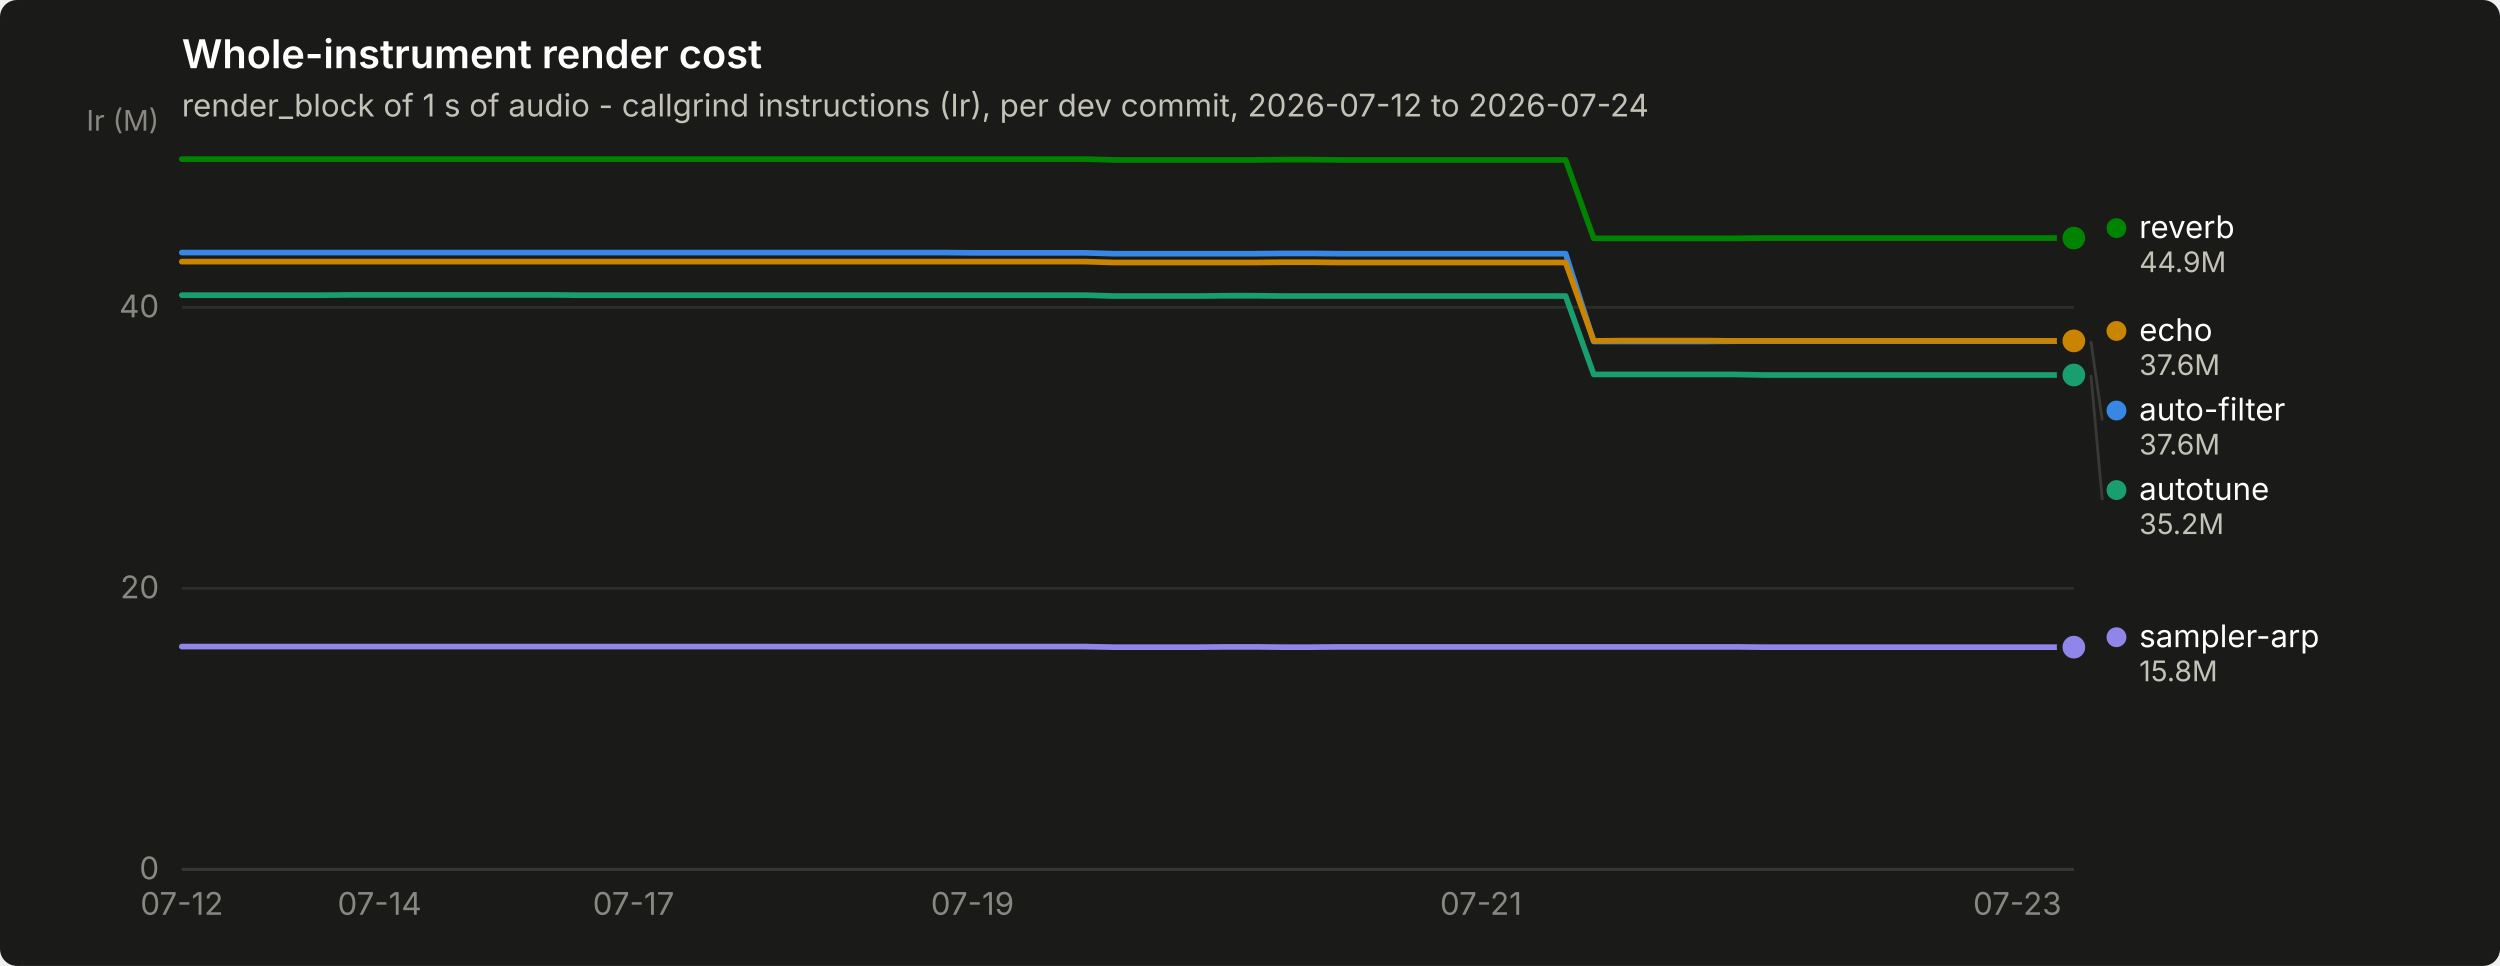
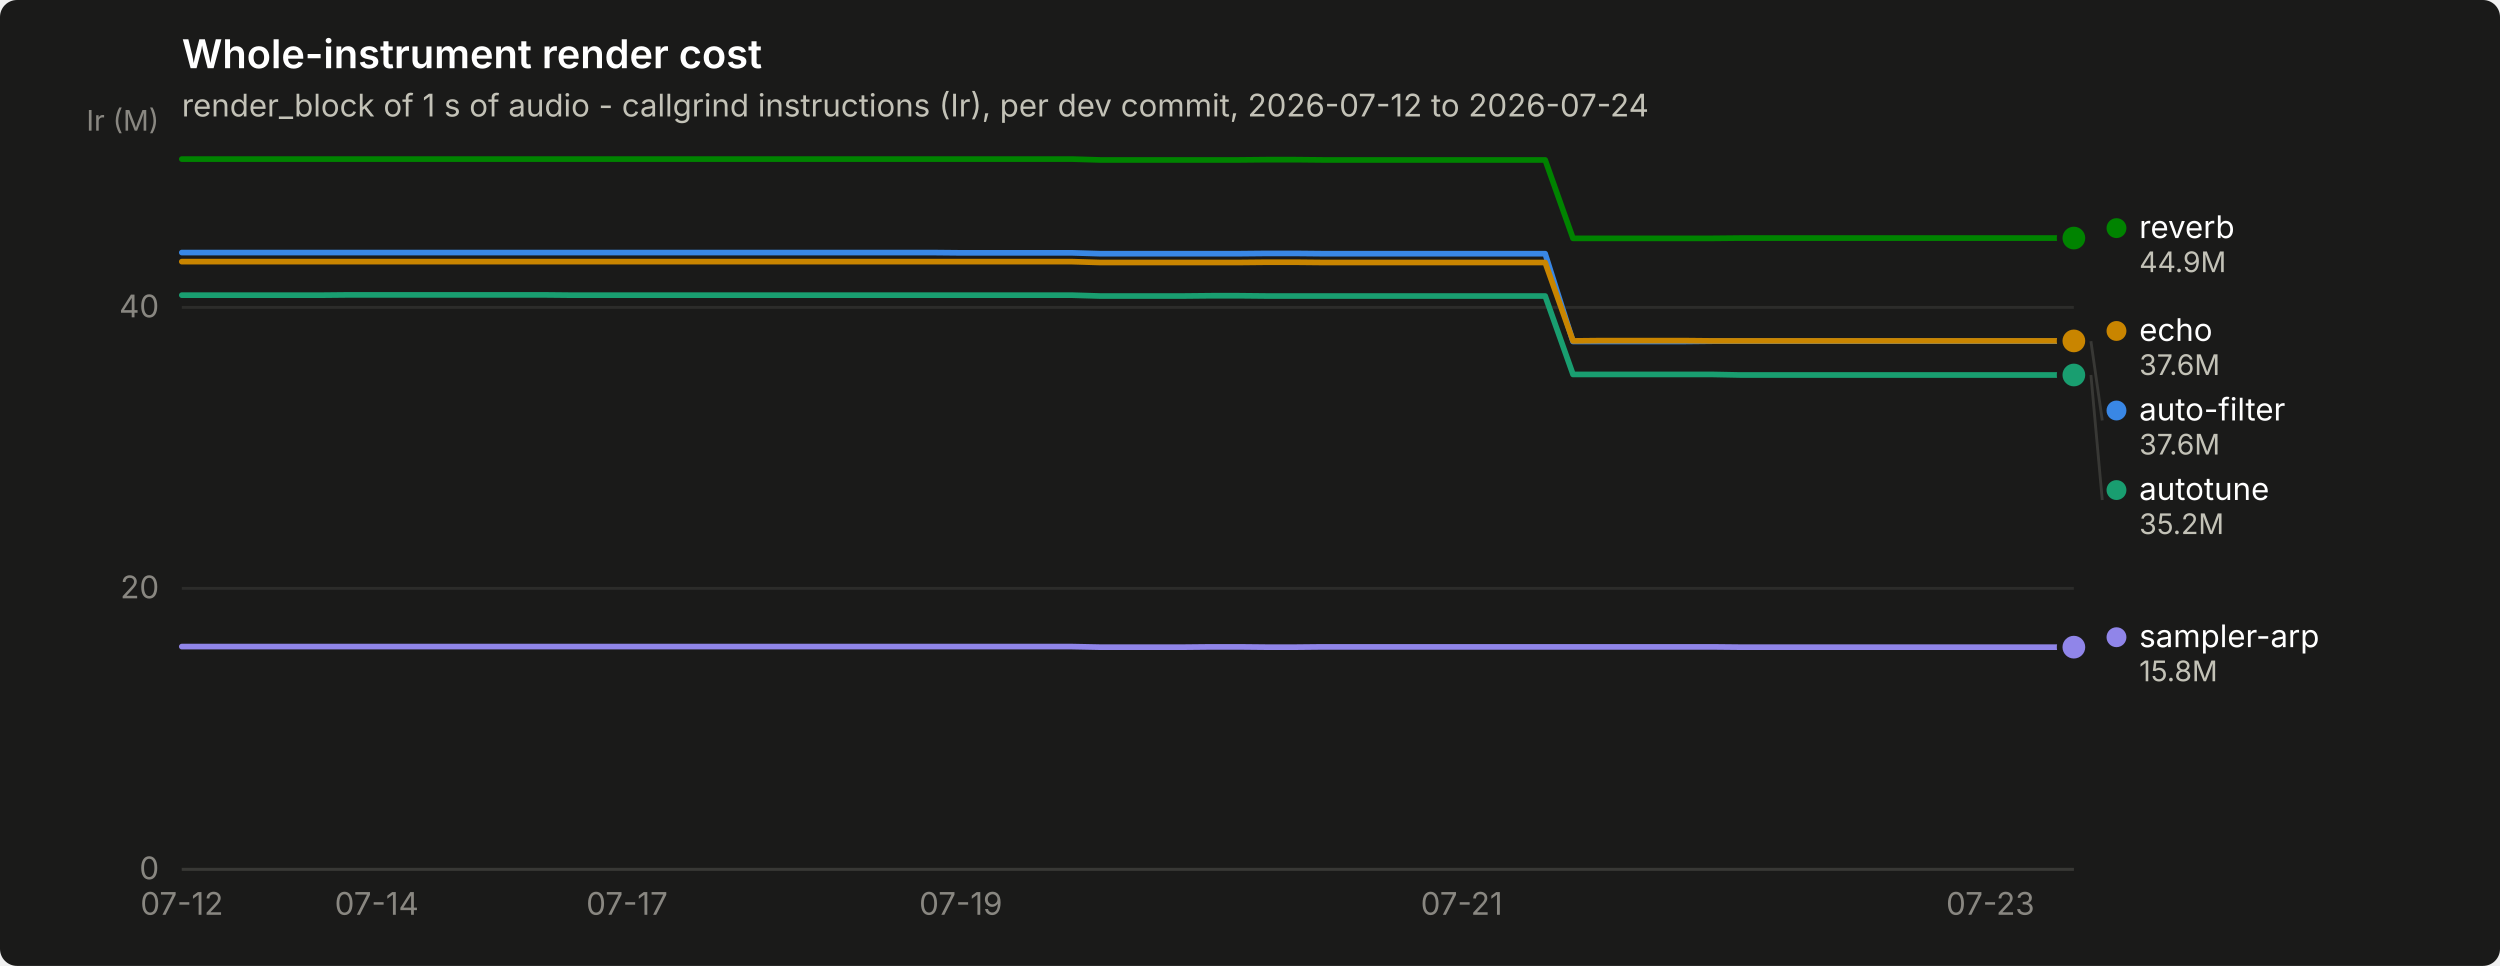
<svg xmlns="http://www.w3.org/2000/svg" width="880" height="340" viewBox="0 0 880 340" role="img" aria-label="Whole-instrument render cost">
  <rect width="880" height="340" rx="6" fill="#1a1a19" />
  <text x="64" y="24" font-family="system-ui, -apple-system, &quot;Segoe UI&quot;, sans-serif" font-size="14" font-weight="600" fill="#ffffff">Whole-instrument render cost</text>
  <text x="64" y="41" font-family="system-ui, -apple-system, &quot;Segoe UI&quot;, sans-serif" font-size="11" fill="#c3c2b7">render_block of 1 s of audio - callgrind instructions (Ir), per dev commit, 2026-07-12 to 2026-07-24</text>
  <line x1="64" y1="306.0" x2="730" y2="306.0" stroke="#2c2c2a" stroke-width="1" />
  <text x="56" y="309.5" text-anchor="end" font-family="system-ui, -apple-system, &quot;Segoe UI&quot;, sans-serif" font-size="11" style="font-variant-numeric: tabular-nums" fill="#898781">0</text>
  <line x1="64" y1="207.1" x2="730" y2="207.1" stroke="#2c2c2a" stroke-width="1" />
  <text x="56" y="210.6" text-anchor="end" font-family="system-ui, -apple-system, &quot;Segoe UI&quot;, sans-serif" font-size="11" style="font-variant-numeric: tabular-nums" fill="#898781">20</text>
  <line x1="64" y1="108.2" x2="730" y2="108.2" stroke="#2c2c2a" stroke-width="1" />
  <text x="56" y="111.7" text-anchor="end" font-family="system-ui, -apple-system, &quot;Segoe UI&quot;, sans-serif" font-size="11" style="font-variant-numeric: tabular-nums" fill="#898781">40</text>
  <text x="56" y="46" text-anchor="end" font-family="system-ui, -apple-system, &quot;Segoe UI&quot;, sans-serif" font-size="10" fill="#898781">Ir (M)</text>
  <line x1="64" y1="306" x2="730" y2="306" stroke="#383835" stroke-width="1" />
  <text x="64.0" y="322" text-anchor="middle" font-family="system-ui, -apple-system, &quot;Segoe UI&quot;, sans-serif" font-size="11" style="font-variant-numeric: tabular-nums" fill="#898781">07-12</text>
-   <text x="133.6" y="322" text-anchor="middle" font-family="system-ui, -apple-system, &quot;Segoe UI&quot;, sans-serif" font-size="11" style="font-variant-numeric: tabular-nums" fill="#898781">07-14</text>
-   <text x="223.0" y="322" text-anchor="middle" font-family="system-ui, -apple-system, &quot;Segoe UI&quot;, sans-serif" font-size="11" style="font-variant-numeric: tabular-nums" fill="#898781">07-17</text>
-   <text x="342.3" y="322" text-anchor="middle" font-family="system-ui, -apple-system, &quot;Segoe UI&quot;, sans-serif" font-size="11" style="font-variant-numeric: tabular-nums" fill="#898781">07-19</text>
-   <text x="521.3" y="322" text-anchor="middle" font-family="system-ui, -apple-system, &quot;Segoe UI&quot;, sans-serif" font-size="11" style="font-variant-numeric: tabular-nums" fill="#898781">07-21</text>
-   <text x="710.1" y="322" text-anchor="middle" font-family="system-ui, -apple-system, &quot;Segoe UI&quot;, sans-serif" font-size="11" style="font-variant-numeric: tabular-nums" fill="#898781">07-23</text>
-   <path d="M64.0,88.9 L73.9,88.9 L83.9,88.9 L93.8,88.9 L103.8,88.9 L113.7,88.9 L123.6,88.9 L133.6,88.9 L143.5,88.9 L153.5,88.9 L163.4,88.9 L173.3,88.9 L183.3,88.9 L193.2,88.9 L203.2,88.9 L213.1,88.9 L223.0,88.9 L233.0,88.9 L242.9,88.9 L252.9,88.9 L262.8,88.9 L272.7,88.9 L282.7,88.9 L292.6,88.9 L302.6,88.9 L312.5,88.9 L322.4,88.9 L332.4,88.9 L342.3,89.0 L352.3,89.0 L362.2,89.0 L372.1,89.0 L382.1,89.0 L392.0,89.3 L402.0,89.3 L411.9,89.3 L421.9,89.3 L431.8,89.3 L441.7,89.3 L451.7,89.2 L461.6,89.2 L471.6,89.3 L481.5,89.3 L491.4,89.3 L501.4,89.3 L511.3,89.3 L521.3,89.3 L531.2,89.3 L541.1,89.3 L551.1,89.3 L561.0,120.2 L571.0,120.2 L580.9,120.2 L590.8,120.2 L600.8,120.2 L610.7,120.1 L620.7,120.1 L630.6,120.1 L640.5,120.1 L650.5,120.1 L660.4,120.1 L670.4,120.1 L680.3,120.1 L690.2,120.1 L700.2,120.1 L710.1,120.1 L720.1,120.1 L730.0,120.1" fill="none" stroke="#3987e5" stroke-width="2" stroke-linejoin="round" stroke-linecap="round" />
+   <text x="132.6" y="322" text-anchor="middle" font-family="system-ui, -apple-system, &quot;Segoe UI&quot;, sans-serif" font-size="11" style="font-variant-numeric: tabular-nums" fill="#898781">07-14</text>
+   <text x="220.7" y="322" text-anchor="middle" font-family="system-ui, -apple-system, &quot;Segoe UI&quot;, sans-serif" font-size="11" style="font-variant-numeric: tabular-nums" fill="#898781">07-17</text>
+   <text x="338.2" y="322" text-anchor="middle" font-family="system-ui, -apple-system, &quot;Segoe UI&quot;, sans-serif" font-size="11" style="font-variant-numeric: tabular-nums" fill="#898781">07-19</text>
+   <text x="514.5" y="322" text-anchor="middle" font-family="system-ui, -apple-system, &quot;Segoe UI&quot;, sans-serif" font-size="11" style="font-variant-numeric: tabular-nums" fill="#898781">07-21</text>
+   <text x="700.6" y="322" text-anchor="middle" font-family="system-ui, -apple-system, &quot;Segoe UI&quot;, sans-serif" font-size="11" style="font-variant-numeric: tabular-nums" fill="#898781">07-23</text>
+   <path d="M64.0,88.9 L73.8,88.9 L83.6,88.9 L93.4,88.9 L103.2,88.9 L113.0,88.9 L122.8,88.9 L132.6,88.9 L142.4,88.9 L152.1,88.9 L161.9,88.9 L171.7,88.9 L181.5,88.9 L191.3,88.9 L201.1,88.9 L210.9,88.9 L220.7,88.9 L230.5,88.9 L240.3,88.9 L250.1,88.9 L259.9,88.9 L269.7,88.9 L279.5,88.9 L289.3,88.9 L299.1,88.9 L308.9,88.9 L318.6,88.9 L328.4,88.9 L338.2,89.0 L348.0,89.0 L357.8,89.0 L367.6,89.0 L377.4,89.0 L387.2,89.3 L397.0,89.3 L406.8,89.3 L416.6,89.3 L426.4,89.3 L436.2,89.3 L446.0,89.2 L455.8,89.2 L465.6,89.3 L475.4,89.3 L485.1,89.3 L494.9,89.3 L504.7,89.3 L514.5,89.3 L524.3,89.3 L534.1,89.3 L543.9,89.3 L553.7,120.2 L563.5,120.2 L573.3,120.2 L583.1,120.2 L592.9,120.2 L602.7,120.1 L612.5,120.1 L622.3,120.1 L632.1,120.1 L641.9,120.1 L651.6,120.1 L661.4,120.1 L671.2,120.1 L681.0,120.1 L690.8,120.1 L700.6,120.1 L710.4,120.1 L720.2,120.1 L730.0,120.1" fill="none" stroke="#3987e5" stroke-width="2" stroke-linejoin="round" stroke-linecap="round" />
  <circle cx="730.0" cy="120.1" r="6" fill="#1a1a19" />
  <circle cx="730.0" cy="120.1" r="4" fill="#3987e5" />
-   <path d="M64.0,103.9 L73.9,103.9 L83.9,103.9 L93.8,103.9 L103.8,103.9 L113.7,103.9 L123.6,103.8 L133.6,103.8 L143.5,103.8 L153.5,103.8 L163.4,103.8 L173.3,103.8 L183.3,103.8 L193.2,103.8 L203.2,103.9 L213.1,103.9 L223.0,103.9 L233.0,103.9 L242.9,103.9 L252.9,103.9 L262.8,103.9 L272.7,103.9 L282.7,103.9 L292.6,103.9 L302.6,103.9 L312.5,103.9 L322.4,103.9 L332.4,103.9 L342.3,103.9 L352.3,103.9 L362.2,103.9 L372.1,103.9 L382.1,103.9 L392.0,104.2 L402.0,104.2 L411.9,104.2 L421.9,104.2 L431.8,104.1 L441.7,104.1 L451.7,104.2 L461.6,104.2 L471.6,104.2 L481.5,104.2 L491.4,104.2 L501.4,104.2 L511.3,104.2 L521.3,104.2 L531.2,104.2 L541.1,104.2 L551.1,104.2 L561.0,131.8 L571.0,131.8 L580.9,131.8 L590.8,131.8 L600.8,131.8 L610.7,131.8 L620.7,132.0 L630.6,132.0 L640.5,132.0 L650.5,132.0 L660.4,132.0 L670.4,132.0 L680.3,132.0 L690.2,132.0 L700.2,132.0 L710.1,132.0 L720.1,132.0 L730.0,132.0" fill="none" stroke="#199e70" stroke-width="2" stroke-linejoin="round" stroke-linecap="round" />
+   <path d="M64.0,103.9 L73.8,103.9 L83.6,103.9 L93.4,103.9 L103.2,103.9 L113.0,103.9 L122.8,103.8 L132.6,103.8 L142.4,103.8 L152.1,103.8 L161.9,103.8 L171.7,103.8 L181.5,103.8 L191.3,103.8 L201.1,103.9 L210.9,103.9 L220.7,103.9 L230.5,103.9 L240.3,103.9 L250.1,103.9 L259.9,103.9 L269.7,103.9 L279.5,103.9 L289.3,103.9 L299.1,103.9 L308.9,103.9 L318.6,103.9 L328.4,103.9 L338.2,103.9 L348.0,103.9 L357.8,103.9 L367.6,103.9 L377.4,103.9 L387.2,104.2 L397.0,104.2 L406.8,104.2 L416.6,104.2 L426.4,104.1 L436.2,104.1 L446.0,104.2 L455.8,104.2 L465.6,104.2 L475.4,104.2 L485.1,104.2 L494.9,104.2 L504.7,104.2 L514.5,104.2 L524.3,104.2 L534.1,104.2 L543.9,104.2 L553.7,131.8 L563.5,131.8 L573.3,131.8 L583.1,131.8 L592.9,131.8 L602.7,131.8 L612.5,132.0 L622.3,132.0 L632.1,132.0 L641.9,132.0 L651.6,132.0 L661.4,132.0 L671.2,132.0 L681.0,132.0 L690.8,132.0 L700.6,132.0 L710.4,132.0 L720.2,132.0 L730.0,132.0" fill="none" stroke="#199e70" stroke-width="2" stroke-linejoin="round" stroke-linecap="round" />
  <circle cx="730.0" cy="132.0" r="6" fill="#1a1a19" />
  <circle cx="730.0" cy="132.0" r="4" fill="#199e70" />
-   <path d="M64.0,92.1 L73.9,92.1 L83.9,92.1 L93.8,92.1 L103.8,92.1 L113.7,92.1 L123.6,92.1 L133.6,92.1 L143.5,92.1 L153.5,92.1 L163.4,92.1 L173.3,92.1 L183.3,92.1 L193.2,92.1 L203.2,92.1 L213.1,92.1 L223.0,92.1 L233.0,92.1 L242.9,92.1 L252.9,92.1 L262.8,92.1 L272.7,92.1 L282.7,92.1 L292.6,92.1 L302.6,92.1 L312.5,92.1 L322.4,92.1 L332.4,92.1 L342.3,92.1 L352.3,92.1 L362.2,92.1 L372.1,92.1 L382.1,92.1 L392.0,92.4 L402.0,92.4 L411.9,92.4 L421.9,92.4 L431.8,92.4 L441.7,92.4 L451.7,92.3 L461.6,92.3 L471.6,92.4 L481.5,92.4 L491.4,92.4 L501.4,92.4 L511.3,92.4 L521.3,92.4 L531.2,92.4 L541.1,92.4 L551.1,92.4 L561.0,120.0 L571.0,119.9 L580.9,119.9 L590.8,119.9 L600.8,119.9 L610.7,120.0 L620.7,120.0 L630.6,120.0 L640.5,120.0 L650.5,120.0 L660.4,120.0 L670.4,120.0 L680.3,120.0 L690.2,120.0 L700.2,120.0 L710.1,120.0 L720.1,120.0 L730.0,120.0" fill="none" stroke="#c98500" stroke-width="2" stroke-linejoin="round" stroke-linecap="round" />
+   <path d="M64.0,92.1 L73.8,92.1 L83.6,92.1 L93.4,92.1 L103.2,92.1 L113.0,92.1 L122.8,92.1 L132.6,92.1 L142.4,92.1 L152.1,92.1 L161.9,92.1 L171.7,92.1 L181.5,92.1 L191.3,92.1 L201.1,92.1 L210.9,92.1 L220.7,92.1 L230.5,92.1 L240.3,92.1 L250.1,92.1 L259.9,92.1 L269.7,92.1 L279.5,92.1 L289.3,92.1 L299.1,92.1 L308.9,92.1 L318.6,92.1 L328.4,92.1 L338.2,92.1 L348.0,92.1 L357.8,92.1 L367.6,92.1 L377.4,92.1 L387.2,92.4 L397.0,92.4 L406.8,92.4 L416.6,92.4 L426.4,92.4 L436.2,92.4 L446.0,92.3 L455.8,92.3 L465.6,92.4 L475.4,92.4 L485.1,92.4 L494.9,92.4 L504.7,92.4 L514.5,92.4 L524.3,92.4 L534.1,92.4 L543.9,92.4 L553.7,120.0 L563.5,119.9 L573.3,119.9 L583.1,119.9 L592.9,119.9 L602.7,120.0 L612.5,120.0 L622.3,120.0 L632.1,120.0 L641.9,120.0 L651.6,120.0 L661.4,120.0 L671.2,120.0 L681.0,120.0 L690.8,120.0 L700.6,120.0 L710.4,120.0 L720.2,120.0 L730.0,120.0" fill="none" stroke="#c98500" stroke-width="2" stroke-linejoin="round" stroke-linecap="round" />
  <circle cx="730.0" cy="120.0" r="6" fill="#1a1a19" />
  <circle cx="730.0" cy="120.0" r="4" fill="#c98500" />
-   <path d="M64.0,56.0 L73.9,56.0 L83.9,56.0 L93.8,56.0 L103.8,56.0 L113.7,56.0 L123.6,56.0 L133.6,56.0 L143.5,56.0 L153.5,56.0 L163.4,56.0 L173.3,56.0 L183.3,56.0 L193.2,56.0 L203.2,56.0 L213.1,56.0 L223.0,56.0 L233.0,56.0 L242.9,56.0 L252.9,56.0 L262.8,56.0 L272.7,56.0 L282.7,56.0 L292.6,56.0 L302.6,56.0 L312.5,56.0 L322.4,56.0 L332.4,56.0 L342.3,56.0 L352.3,56.0 L362.2,56.0 L372.1,56.0 L382.1,56.0 L392.0,56.3 L402.0,56.3 L411.9,56.3 L421.9,56.3 L431.8,56.3 L441.7,56.3 L451.7,56.2 L461.6,56.2 L471.6,56.3 L481.5,56.3 L491.4,56.3 L501.4,56.3 L511.3,56.3 L521.3,56.3 L531.2,56.3 L541.1,56.3 L551.1,56.3 L561.0,83.9 L571.0,83.9 L580.9,83.9 L590.8,83.9 L600.8,83.9 L610.7,83.9 L620.7,83.8 L630.6,83.8 L640.5,83.8 L650.5,83.8 L660.4,83.8 L670.4,83.8 L680.3,83.8 L690.2,83.8 L700.2,83.8 L710.1,83.8 L720.1,83.8 L730.0,83.8" fill="none" stroke="#008300" stroke-width="2" stroke-linejoin="round" stroke-linecap="round" />
+   <path d="M64.0,56.0 L73.8,56.0 L83.6,56.0 L93.4,56.0 L103.2,56.0 L113.0,56.0 L122.8,56.0 L132.6,56.0 L142.4,56.0 L152.1,56.0 L161.9,56.0 L171.7,56.0 L181.5,56.0 L191.3,56.0 L201.1,56.0 L210.9,56.0 L220.7,56.0 L230.5,56.0 L240.3,56.0 L250.1,56.0 L259.9,56.0 L269.7,56.0 L279.5,56.0 L289.3,56.0 L299.1,56.0 L308.9,56.0 L318.6,56.0 L328.4,56.0 L338.2,56.0 L348.0,56.0 L357.8,56.0 L367.6,56.0 L377.4,56.0 L387.2,56.3 L397.0,56.3 L406.8,56.3 L416.6,56.3 L426.4,56.3 L436.2,56.3 L446.0,56.2 L455.8,56.2 L465.6,56.3 L475.4,56.3 L485.1,56.3 L494.9,56.3 L504.7,56.3 L514.5,56.3 L524.3,56.3 L534.1,56.3 L543.9,56.3 L553.7,83.9 L563.5,83.9 L573.3,83.9 L583.1,83.9 L592.9,83.9 L602.7,83.9 L612.5,83.8 L622.3,83.8 L632.1,83.8 L641.9,83.8 L651.6,83.8 L661.4,83.8 L671.2,83.8 L681.0,83.8 L690.8,83.8 L700.6,83.8 L710.4,83.8 L720.2,83.8 L730.0,83.8" fill="none" stroke="#008300" stroke-width="2" stroke-linejoin="round" stroke-linecap="round" />
  <circle cx="730.0" cy="83.8" r="6" fill="#1a1a19" />
  <circle cx="730.0" cy="83.8" r="4" fill="#008300" />
-   <path d="M64.0,227.6 L73.9,227.6 L83.9,227.6 L93.8,227.6 L103.8,227.6 L113.7,227.6 L123.6,227.6 L133.6,227.6 L143.5,227.6 L153.5,227.6 L163.4,227.6 L173.3,227.6 L183.3,227.6 L193.2,227.6 L203.2,227.6 L213.1,227.6 L223.0,227.6 L233.0,227.6 L242.9,227.6 L252.9,227.6 L262.8,227.6 L272.7,227.6 L282.7,227.6 L292.6,227.6 L302.6,227.6 L312.5,227.6 L322.4,227.6 L332.4,227.6 L342.3,227.6 L352.3,227.6 L362.2,227.6 L372.1,227.6 L382.1,227.6 L392.0,227.8 L402.0,227.8 L411.9,227.8 L421.9,227.8 L431.8,227.7 L441.7,227.7 L451.7,227.8 L461.6,227.8 L471.6,227.7 L481.5,227.7 L491.4,227.7 L501.4,227.7 L511.3,227.7 L521.3,227.7 L531.2,227.7 L541.1,227.7 L551.1,227.7 L561.0,227.7 L571.0,227.7 L580.9,227.7 L590.8,227.7 L600.8,227.7 L610.7,227.7 L620.7,227.8 L630.6,227.8 L640.5,227.8 L650.5,227.8 L660.4,227.8 L670.4,227.8 L680.3,227.8 L690.2,227.8 L700.2,227.8 L710.1,227.8 L720.1,227.8 L730.0,227.8" fill="none" stroke="#9085e9" stroke-width="2" stroke-linejoin="round" stroke-linecap="round" />
+   <path d="M64.0,227.6 L73.8,227.6 L83.6,227.6 L93.4,227.6 L103.2,227.6 L113.0,227.6 L122.8,227.6 L132.6,227.6 L142.4,227.6 L152.1,227.6 L161.9,227.6 L171.7,227.6 L181.5,227.6 L191.3,227.6 L201.1,227.6 L210.9,227.6 L220.7,227.6 L230.5,227.6 L240.3,227.6 L250.1,227.6 L259.9,227.6 L269.7,227.6 L279.5,227.6 L289.3,227.6 L299.1,227.6 L308.9,227.6 L318.6,227.6 L328.4,227.6 L338.2,227.6 L348.0,227.6 L357.8,227.6 L367.6,227.6 L377.4,227.6 L387.2,227.8 L397.0,227.8 L406.8,227.8 L416.6,227.8 L426.4,227.7 L436.2,227.7 L446.0,227.8 L455.8,227.8 L465.6,227.7 L475.4,227.7 L485.1,227.7 L494.9,227.7 L504.7,227.7 L514.5,227.7 L524.3,227.7 L534.1,227.7 L543.9,227.7 L553.7,227.7 L563.5,227.7 L573.3,227.7 L583.1,227.7 L592.9,227.7 L602.7,227.7 L612.5,227.8 L622.3,227.8 L632.1,227.8 L641.9,227.8 L651.6,227.8 L661.4,227.8 L671.2,227.8 L681.0,227.8 L690.8,227.8 L700.6,227.8 L710.4,227.8 L720.2,227.8 L730.0,227.8" fill="none" stroke="#9085e9" stroke-width="2" stroke-linejoin="round" stroke-linecap="round" />
  <circle cx="730.0" cy="227.8" r="6" fill="#1a1a19" />
  <circle cx="730.0" cy="227.8" r="4" fill="#9085e9" />
  <circle cx="745.0" cy="80.3" r="3.5" fill="#008300" />
  <text x="753.0" y="83.8" font-family="system-ui, -apple-system, &quot;Segoe UI&quot;, sans-serif" font-size="11" fill="#ffffff">reverb</text>
  <text x="753.0" y="95.8" font-family="system-ui, -apple-system, &quot;Segoe UI&quot;, sans-serif" font-size="10" style="font-variant-numeric: tabular-nums" fill="#c3c2b7">44.9M</text>
  <circle cx="745.0" cy="116.5" r="3.5" fill="#c98500" />
  <text x="753.0" y="120.0" font-family="system-ui, -apple-system, &quot;Segoe UI&quot;, sans-serif" font-size="11" fill="#ffffff">echo</text>
  <text x="753.0" y="132.0" font-family="system-ui, -apple-system, &quot;Segoe UI&quot;, sans-serif" font-size="10" style="font-variant-numeric: tabular-nums" fill="#c3c2b7">37.6M</text>
  <line x1="736.0" y1="120.1" x2="740.0" y2="148.0" stroke="#383835" stroke-width="1" />
  <circle cx="745.0" cy="144.5" r="3.5" fill="#3987e5" />
  <text x="753.0" y="148.0" font-family="system-ui, -apple-system, &quot;Segoe UI&quot;, sans-serif" font-size="11" fill="#ffffff">auto-filter</text>
  <text x="753.0" y="160.0" font-family="system-ui, -apple-system, &quot;Segoe UI&quot;, sans-serif" font-size="10" style="font-variant-numeric: tabular-nums" fill="#c3c2b7">37.6M</text>
  <line x1="736.0" y1="132.0" x2="740.0" y2="176.0" stroke="#383835" stroke-width="1" />
  <circle cx="745.0" cy="172.5" r="3.5" fill="#199e70" />
  <text x="753.0" y="176.0" font-family="system-ui, -apple-system, &quot;Segoe UI&quot;, sans-serif" font-size="11" fill="#ffffff">autotune</text>
  <text x="753.0" y="188.0" font-family="system-ui, -apple-system, &quot;Segoe UI&quot;, sans-serif" font-size="10" style="font-variant-numeric: tabular-nums" fill="#c3c2b7">35.2M</text>
  <circle cx="745.0" cy="224.3" r="3.5" fill="#9085e9" />
  <text x="753.0" y="227.8" font-family="system-ui, -apple-system, &quot;Segoe UI&quot;, sans-serif" font-size="11" fill="#ffffff">sampler-arp</text>
  <text x="753.0" y="239.8" font-family="system-ui, -apple-system, &quot;Segoe UI&quot;, sans-serif" font-size="10" style="font-variant-numeric: tabular-nums" fill="#c3c2b7">15.8M</text>
</svg>
